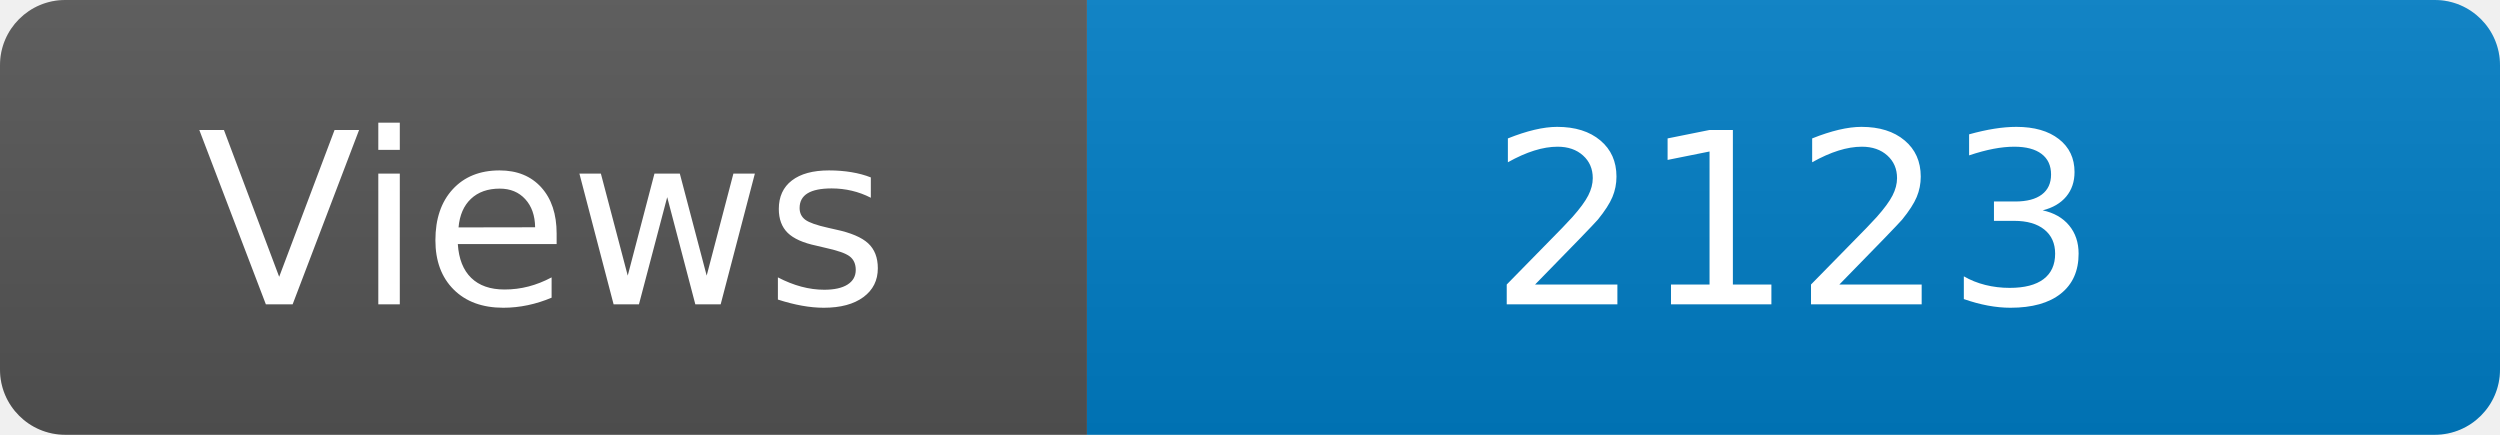
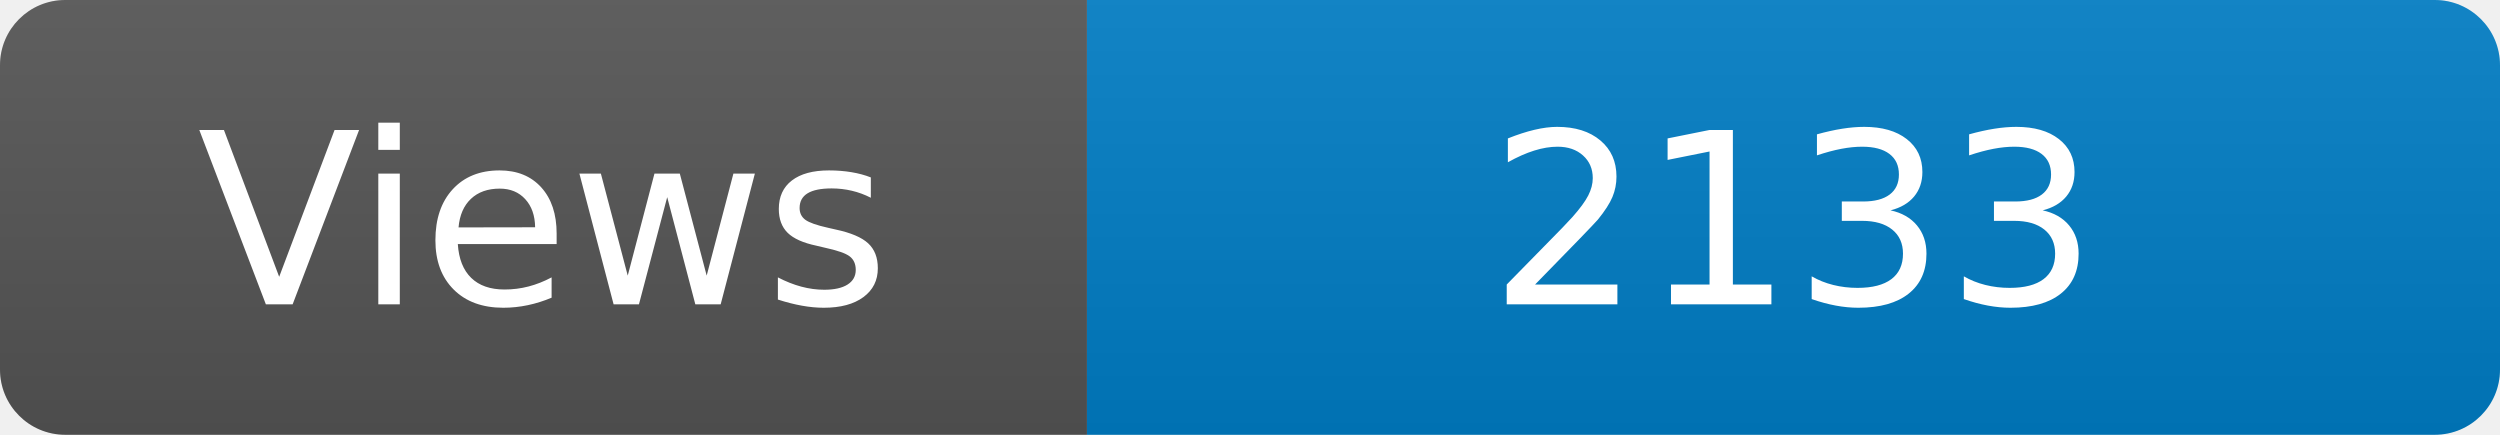
<svg xmlns="http://www.w3.org/2000/svg" width="115" height="20" role="img" aria-label="Maintained?: yes">
  <linearGradient id="s" x2="0" y2="100%">
    <stop offset="0" stop-color="#bbb" stop-opacity=".1" />
    <stop offset="1" stop-opacity=".1" />
  </linearGradient>
  <clipPath id="r">
    <rect width="115" height="20" rx="3" fill="#fff" />
  </clipPath>
  <g clip-path="url(#r)">
    <rect width="50" height="20" fill="#555" />
    <rect x="50" width="160" height="20" fill="#007ec6" />
    <rect width="115" height="20" fill="url(#s)" />
  </g>
  <g fill="#fff" text-anchor="middle" font-family="Verdana,Geneva,DejaVu Sans,sans-serif" font-size="110">
    <text x="250" y="140" transform="scale(.1)" fill="#fff">Views</text>
-     <text x="825" y="140" transform="scale(.1)" fill="#fff">2123</text>
+     <text x="825" y="140" transform="scale(.1)" fill="#fff">2133</text>
  </g>
</svg>
